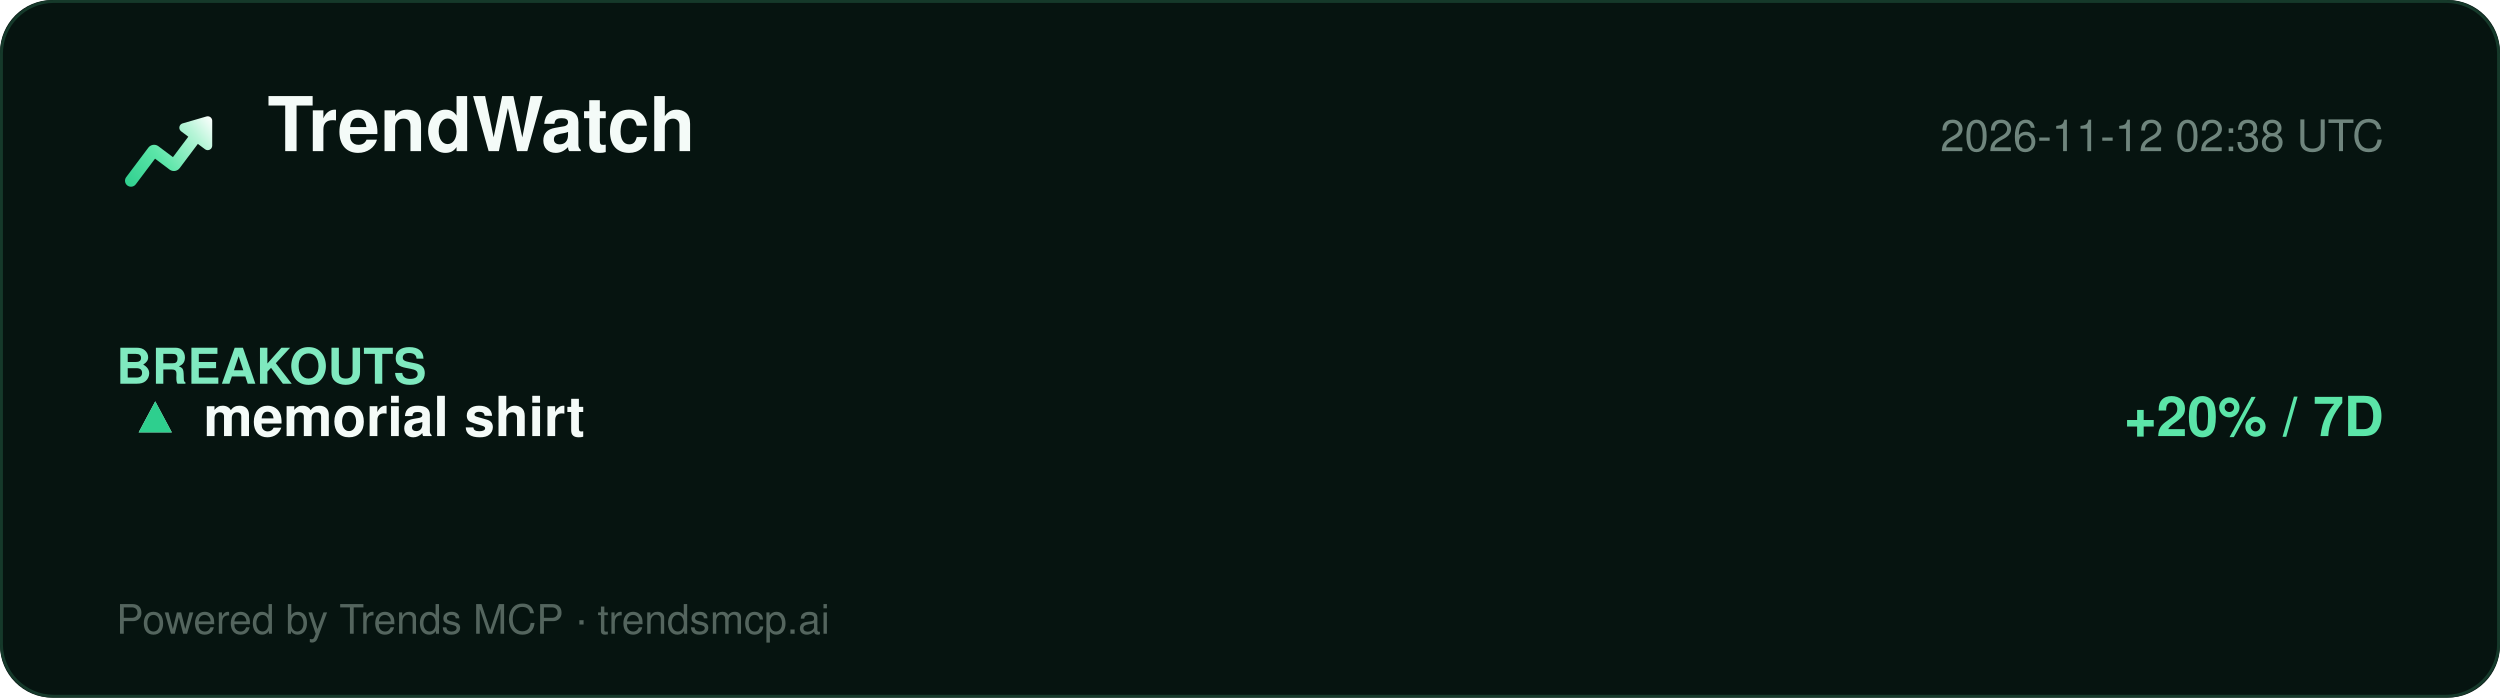
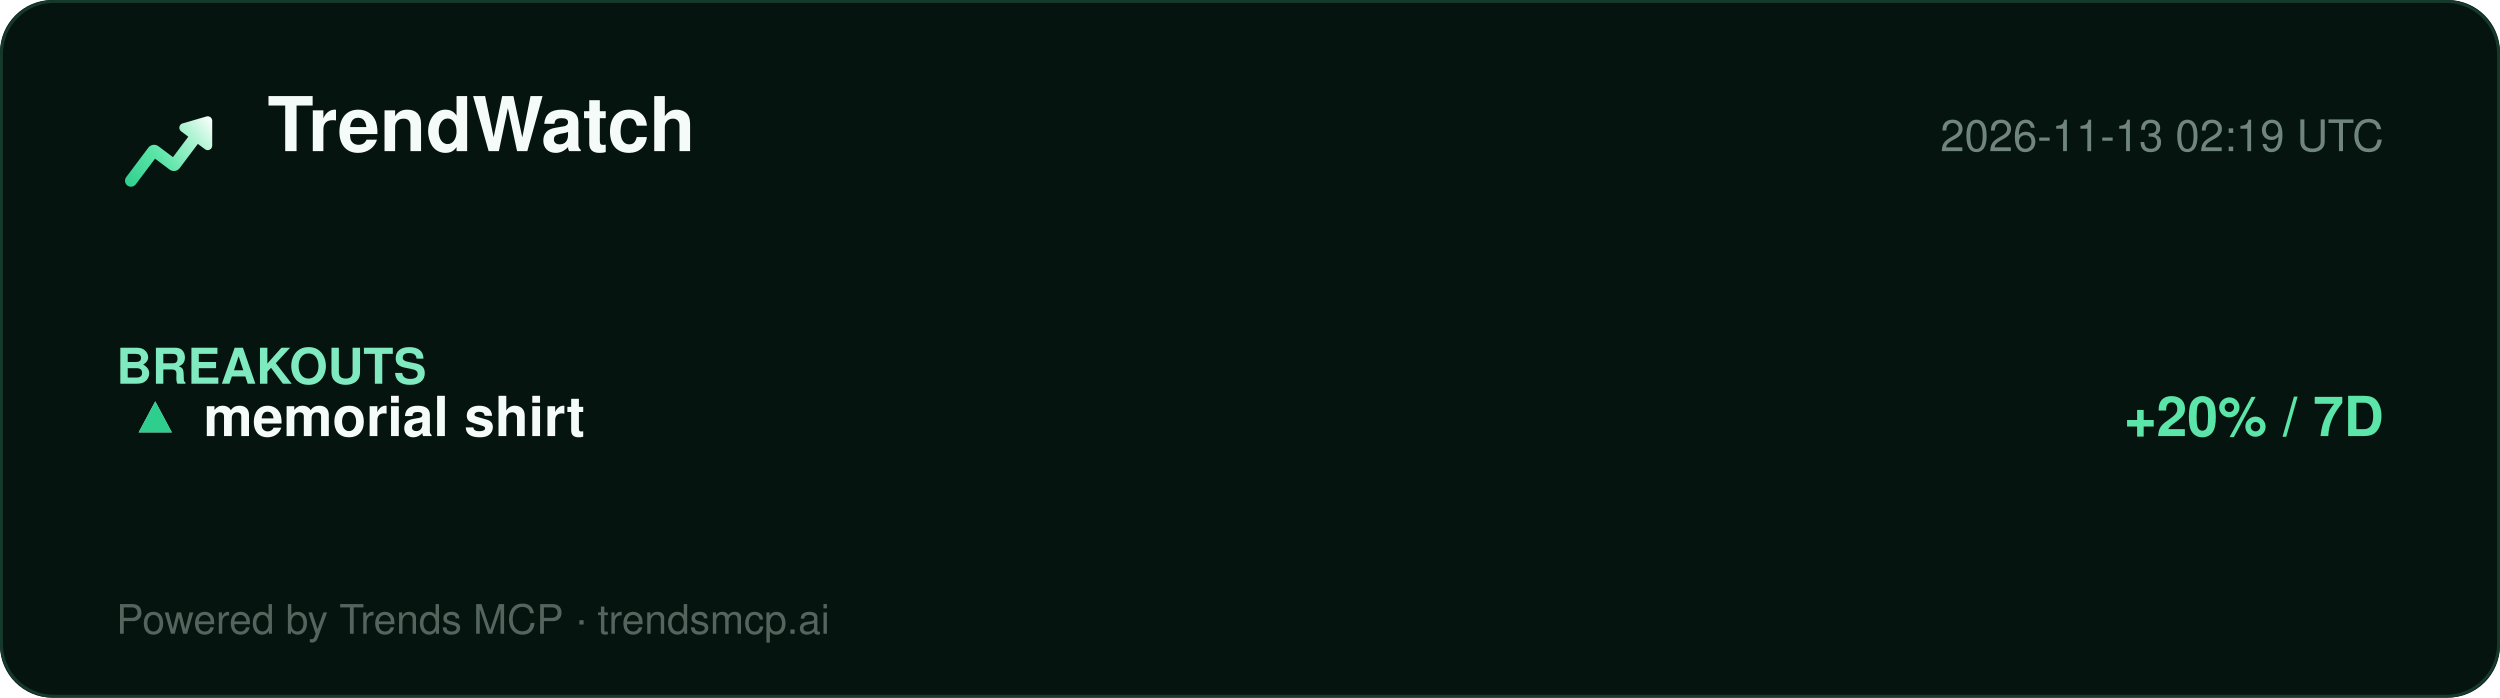
<svg xmlns="http://www.w3.org/2000/svg" width="860" height="240" viewBox="0 0 860 240" role="img" aria-label="TrendWatch report">
  <defs>
    <linearGradient id="lg" x1="2" y1="20" x2="22" y2="4" gradientUnits="userSpaceOnUse">
      <stop offset="0%" stop-color="#2ecf8e" />
      <stop offset="40%" stop-color="#5be5a8" />
      <stop offset="78%" stop-color="#b8f5d8" />
      <stop offset="100%" stop-color="#ffffff" />
    </linearGradient>
  </defs>
  <rect width="860" height="240" rx="18" fill="#061410" />
  <rect x="0.5" y="0.5" width="859" height="239" rx="18" fill="none" stroke="#15392a" />
  <g transform="translate(40,34) scale(1.5)">
    <path d="M20.684 4.042A1.029 1.029 0 0 1 22 5.03l-.001 5.712a1.03 1.03 0 0 1-1.647.823L18.71 10.33l-4.18 5.568a1.647 1.647 0 0 1-2.155.428l-.15-.1-3.337-2.507-4.418 5.885c-.42.56-1.185.707-1.777.368l-.144-.095a1.372 1.372 0 0 1-.368-1.776l.095-.144 5.077-6.762a1.646 1.646 0 0 1 2.156-.428l.149.1 3.336 2.506 3.522-4.69-1.647-1.237a1.03 1.03 0 0 1 .194-1.76l.137-.05 5.485-1.595-.001.001z" fill="url(#lg)" />
  </g>
  <text x="92" y="52" font-family="Segoe UI, Helvetica, Arial, sans-serif" font-size="26" font-weight="800" fill="#f4fbf8">TrendWatch</text>
-   <text x="820" y="52" font-family="Segoe UI, Helvetica, Arial, sans-serif" font-size="15" fill="#6f857d" text-anchor="end">2026-11-12 02:38 UTC</text>
+   <text x="820" y="52" font-family="Segoe UI, Helvetica, Arial, sans-serif" font-size="15" fill="#6f857d" text-anchor="end">2026-11-13 02:19 UTC</text>
  <line x1="40" y1="74" x2="820" y2="74" stroke="#13352700" />
  <g font-family="Segoe UI, Helvetica, Arial, sans-serif">
    <text x="40" y="132" font-size="17" font-weight="700" fill="#7fe9bf">BREAKOUTS</text>
    <text x="44" y="150" font-size="19" fill="#dbe7e1">▲</text>
    <text x="44" y="150" font-size="19" fill="#2ecf8e">▲</text>
    <text x="70" y="150" font-size="19" font-weight="700" fill="#f4fbf8">memorial shirt</text>
    <text x="820" y="150" font-size="19" font-weight="700" fill="#5be5a8" text-anchor="end">+20% / 7D</text>
  </g>
  <text x="40" y="218" font-family="Segoe UI, Helvetica, Arial, sans-serif" font-size="14" fill="#54655e">Powered by Trends MCP · trendsmcp.ai</text>
</svg>
